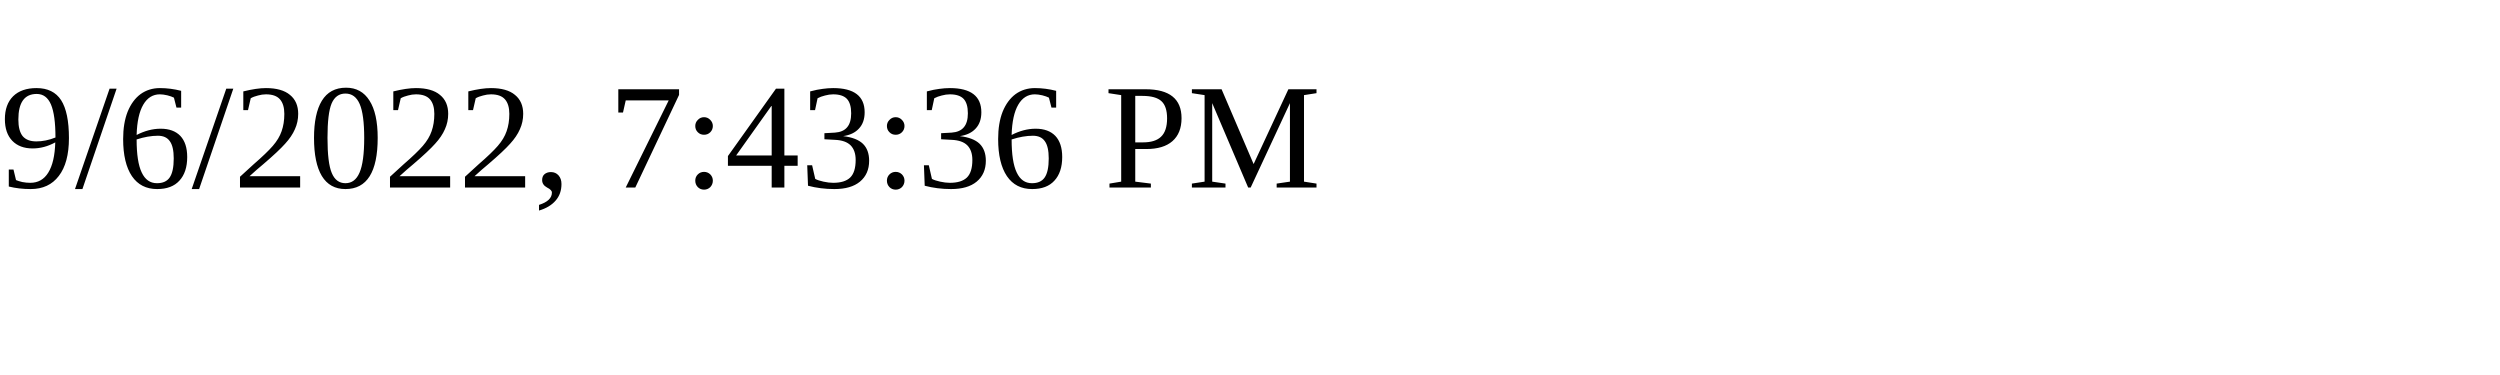
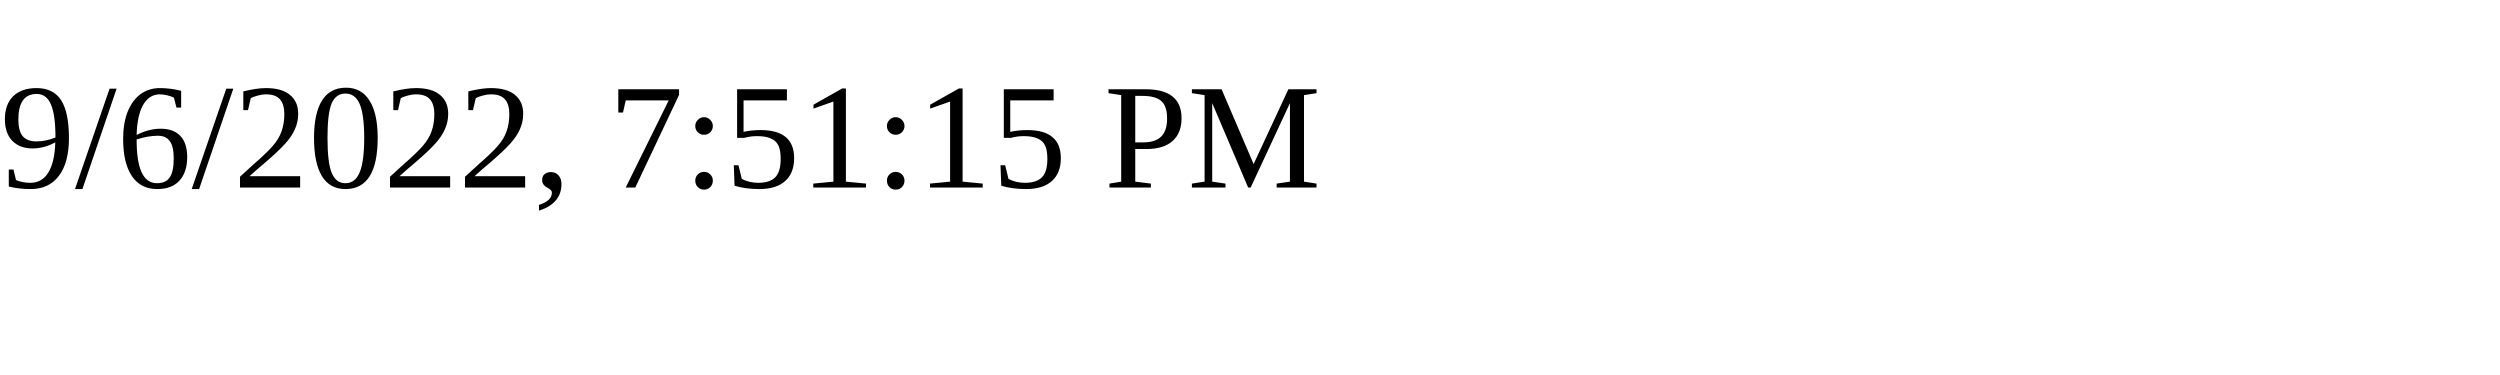
<svg xmlns="http://www.w3.org/2000/svg" height="30" width="200">
-   <text x="0" y="15">9/6/2022, 7:43:36 PM</text>
+   <text x="0" y="15">9/6/2022, 7:51:15 PM</text>
</svg>
